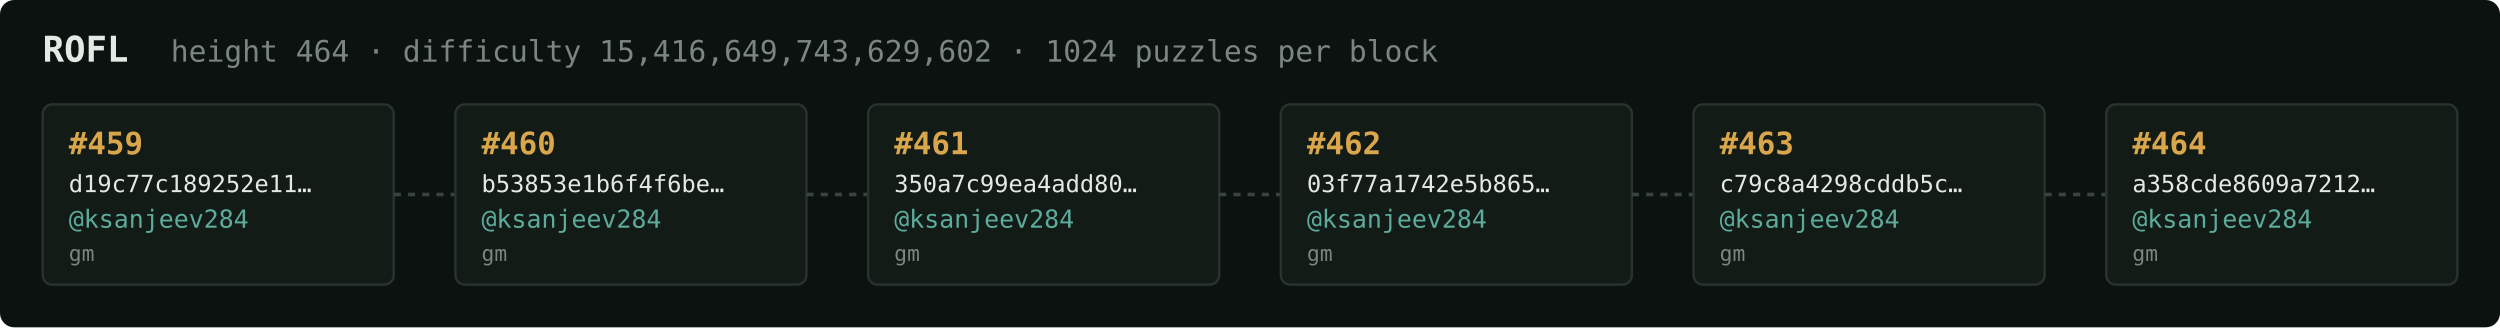
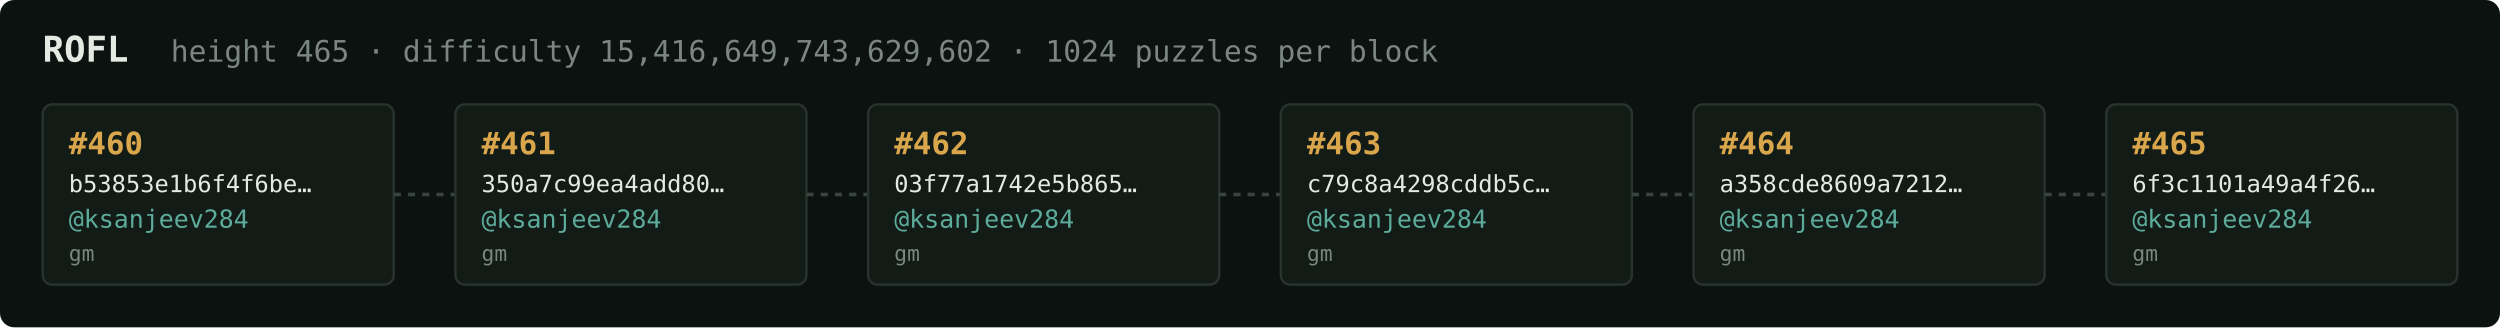
<svg xmlns="http://www.w3.org/2000/svg" width="1054" height="138" viewBox="0 0 1054 138" font-family="ui-monospace,SFMono-Regular,Menlo,monospace">
  <rect fill="#0c1210" width="1054" height="138" rx="6" />
  <text x="18" y="26" fill="#e5e9e3" font-size="15" font-weight="700">ROFL</text>
-   <text x="72" y="26" fill="#7a867f" font-size="12.5">height 464 · difficulty 15,416,649,743,629,602 · 1024 puzzles per block</text>
+   <text x="72" y="26" fill="#7a867f" font-size="12.5">height 465 · difficulty 15,416,649,743,629,602 · 1024 puzzles per block</text>
  <rect x="18" y="44" width="148" height="76" rx="4" fill="#131b17" stroke="#28332e" stroke-width="1" />
-   <text x="29" y="65" fill="#d9a64c" font-size="13" font-weight="700">#459</text>
-   <text x="29" y="81" fill="#e5e9e3" font-size="10">d19c77c189252e11…</text>
+   <text x="29" y="65" fill="#d9a64c" font-size="13" font-weight="700">#460</text>
+   <text x="29" y="81" fill="#e5e9e3" font-size="10">b53853e1b6f4f6be…</text>
  <text x="29" y="96" fill="#5cab9b" font-size="10.5">@ksanjeev284</text>
  <text x="29" y="110" fill="#7a867f" font-size="9">gm</text>
  <line x1="166" y1="82.0" x2="192" y2="82.0" stroke="#38443e" stroke-width="1.5" stroke-dasharray="3 3" />
  <rect x="192" y="44" width="148" height="76" rx="4" fill="#131b17" stroke="#28332e" stroke-width="1" />
-   <text x="203" y="65" fill="#d9a64c" font-size="13" font-weight="700">#460</text>
-   <text x="203" y="81" fill="#e5e9e3" font-size="10">b53853e1b6f4f6be…</text>
+   <text x="203" y="65" fill="#d9a64c" font-size="13" font-weight="700">#461</text>
+   <text x="203" y="81" fill="#e5e9e3" font-size="10">350a7c99ea4add80…</text>
  <text x="203" y="96" fill="#5cab9b" font-size="10.5">@ksanjeev284</text>
  <text x="203" y="110" fill="#7a867f" font-size="9">gm</text>
  <line x1="340" y1="82.0" x2="366" y2="82.0" stroke="#38443e" stroke-width="1.5" stroke-dasharray="3 3" />
  <rect x="366" y="44" width="148" height="76" rx="4" fill="#131b17" stroke="#28332e" stroke-width="1" />
-   <text x="377" y="65" fill="#d9a64c" font-size="13" font-weight="700">#461</text>
-   <text x="377" y="81" fill="#e5e9e3" font-size="10">350a7c99ea4add80…</text>
+   <text x="377" y="65" fill="#d9a64c" font-size="13" font-weight="700">#462</text>
+   <text x="377" y="81" fill="#e5e9e3" font-size="10">03f77a1742e5b865…</text>
  <text x="377" y="96" fill="#5cab9b" font-size="10.5">@ksanjeev284</text>
  <text x="377" y="110" fill="#7a867f" font-size="9">gm</text>
  <line x1="514" y1="82.0" x2="540" y2="82.0" stroke="#38443e" stroke-width="1.5" stroke-dasharray="3 3" />
  <rect x="540" y="44" width="148" height="76" rx="4" fill="#131b17" stroke="#28332e" stroke-width="1" />
-   <text x="551" y="65" fill="#d9a64c" font-size="13" font-weight="700">#462</text>
-   <text x="551" y="81" fill="#e5e9e3" font-size="10">03f77a1742e5b865…</text>
+   <text x="551" y="65" fill="#d9a64c" font-size="13" font-weight="700">#463</text>
+   <text x="551" y="81" fill="#e5e9e3" font-size="10">c79c8a4298cddb5c…</text>
  <text x="551" y="96" fill="#5cab9b" font-size="10.5">@ksanjeev284</text>
  <text x="551" y="110" fill="#7a867f" font-size="9">gm</text>
  <line x1="688" y1="82.0" x2="714" y2="82.0" stroke="#38443e" stroke-width="1.5" stroke-dasharray="3 3" />
  <rect x="714" y="44" width="148" height="76" rx="4" fill="#131b17" stroke="#28332e" stroke-width="1" />
-   <text x="725" y="65" fill="#d9a64c" font-size="13" font-weight="700">#463</text>
-   <text x="725" y="81" fill="#e5e9e3" font-size="10">c79c8a4298cddb5c…</text>
+   <text x="725" y="65" fill="#d9a64c" font-size="13" font-weight="700">#464</text>
+   <text x="725" y="81" fill="#e5e9e3" font-size="10">a358cde8609a7212…</text>
  <text x="725" y="96" fill="#5cab9b" font-size="10.5">@ksanjeev284</text>
  <text x="725" y="110" fill="#7a867f" font-size="9">gm</text>
  <line x1="862" y1="82.0" x2="888" y2="82.0" stroke="#38443e" stroke-width="1.5" stroke-dasharray="3 3" />
  <rect x="888" y="44" width="148" height="76" rx="4" fill="#131b17" stroke="#28332e" stroke-width="1" />
-   <text x="899" y="65" fill="#d9a64c" font-size="13" font-weight="700">#464</text>
-   <text x="899" y="81" fill="#e5e9e3" font-size="10">a358cde8609a7212…</text>
+   <text x="899" y="65" fill="#d9a64c" font-size="13" font-weight="700">#465</text>
+   <text x="899" y="81" fill="#e5e9e3" font-size="10">6f3c1101a49a4f26…</text>
  <text x="899" y="96" fill="#5cab9b" font-size="10.5">@ksanjeev284</text>
  <text x="899" y="110" fill="#7a867f" font-size="9">gm</text>
</svg>
